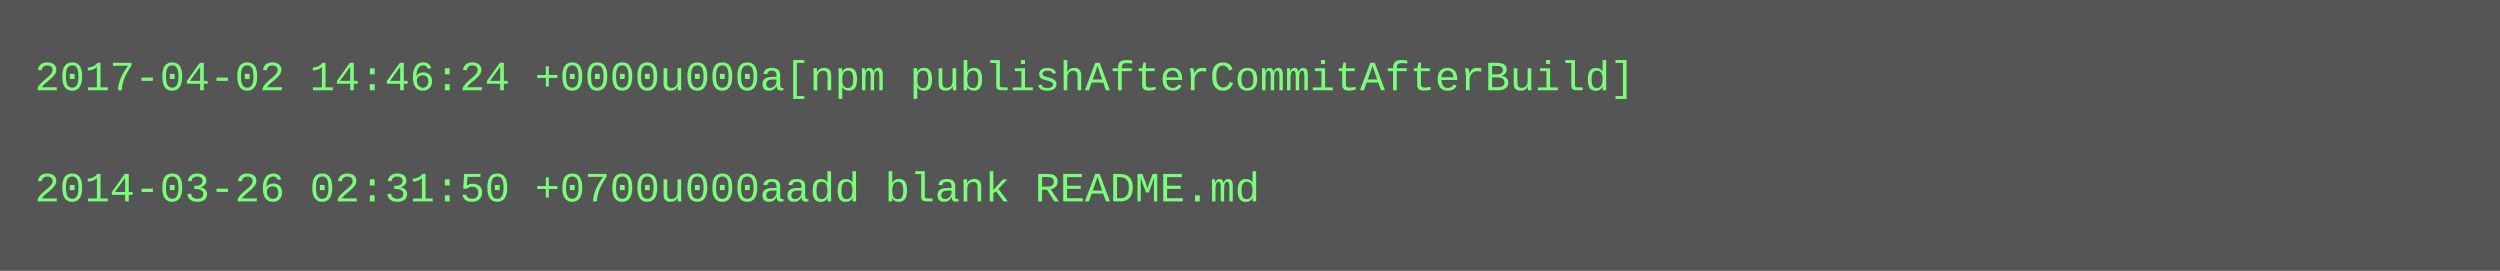
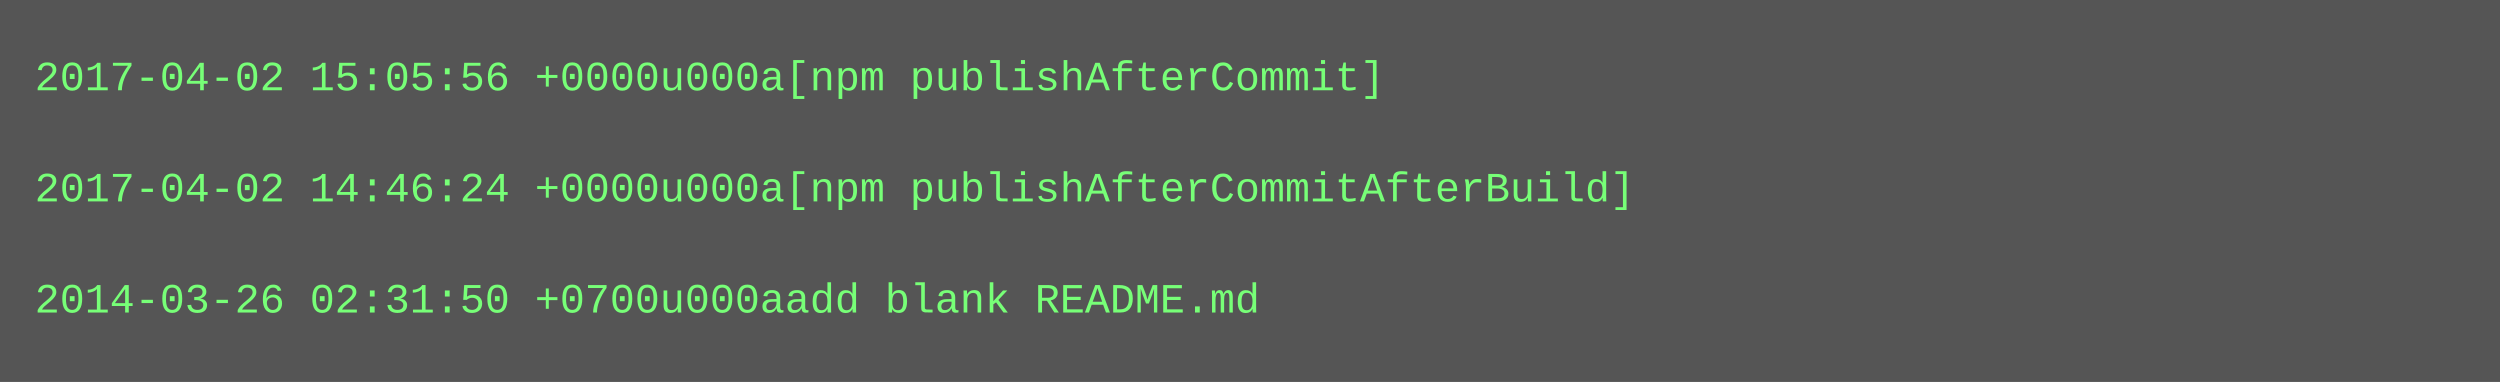
- <svg xmlns="http://www.w3.org/2000/svg" height="78" width="720">
-   <rect height="78" fill="#555" width="720" />
+ <svg xmlns="http://www.w3.org/2000/svg" height="110" width="720">
+   <rect height="110" fill="#555" width="720" />
  <text fill="#7f7" font-family="Courier New" font-size="12" xml:space="preserve">
-     <tspan x="10" y="26">2017-04-02 14:46:24 +0000u000a[npm publishAfterCommitAfterBuild]</tspan>
+     <tspan x="10" y="26">2017-04-02 15:05:56 +0000u000a[npm publishAfterCommit]</tspan>
    <tspan x="10" y="42" />
-     <tspan x="10" y="58">2014-03-26 02:31:50 +0700u000aadd blank README.md</tspan>
+     <tspan x="10" y="58">2017-04-02 14:46:24 +0000u000a[npm publishAfterCommitAfterBuild]</tspan>
+     <tspan x="10" y="74" />
+     <tspan x="10" y="90">2014-03-26 02:31:50 +0700u000aadd blank README.md</tspan>
  </text>
</svg>
